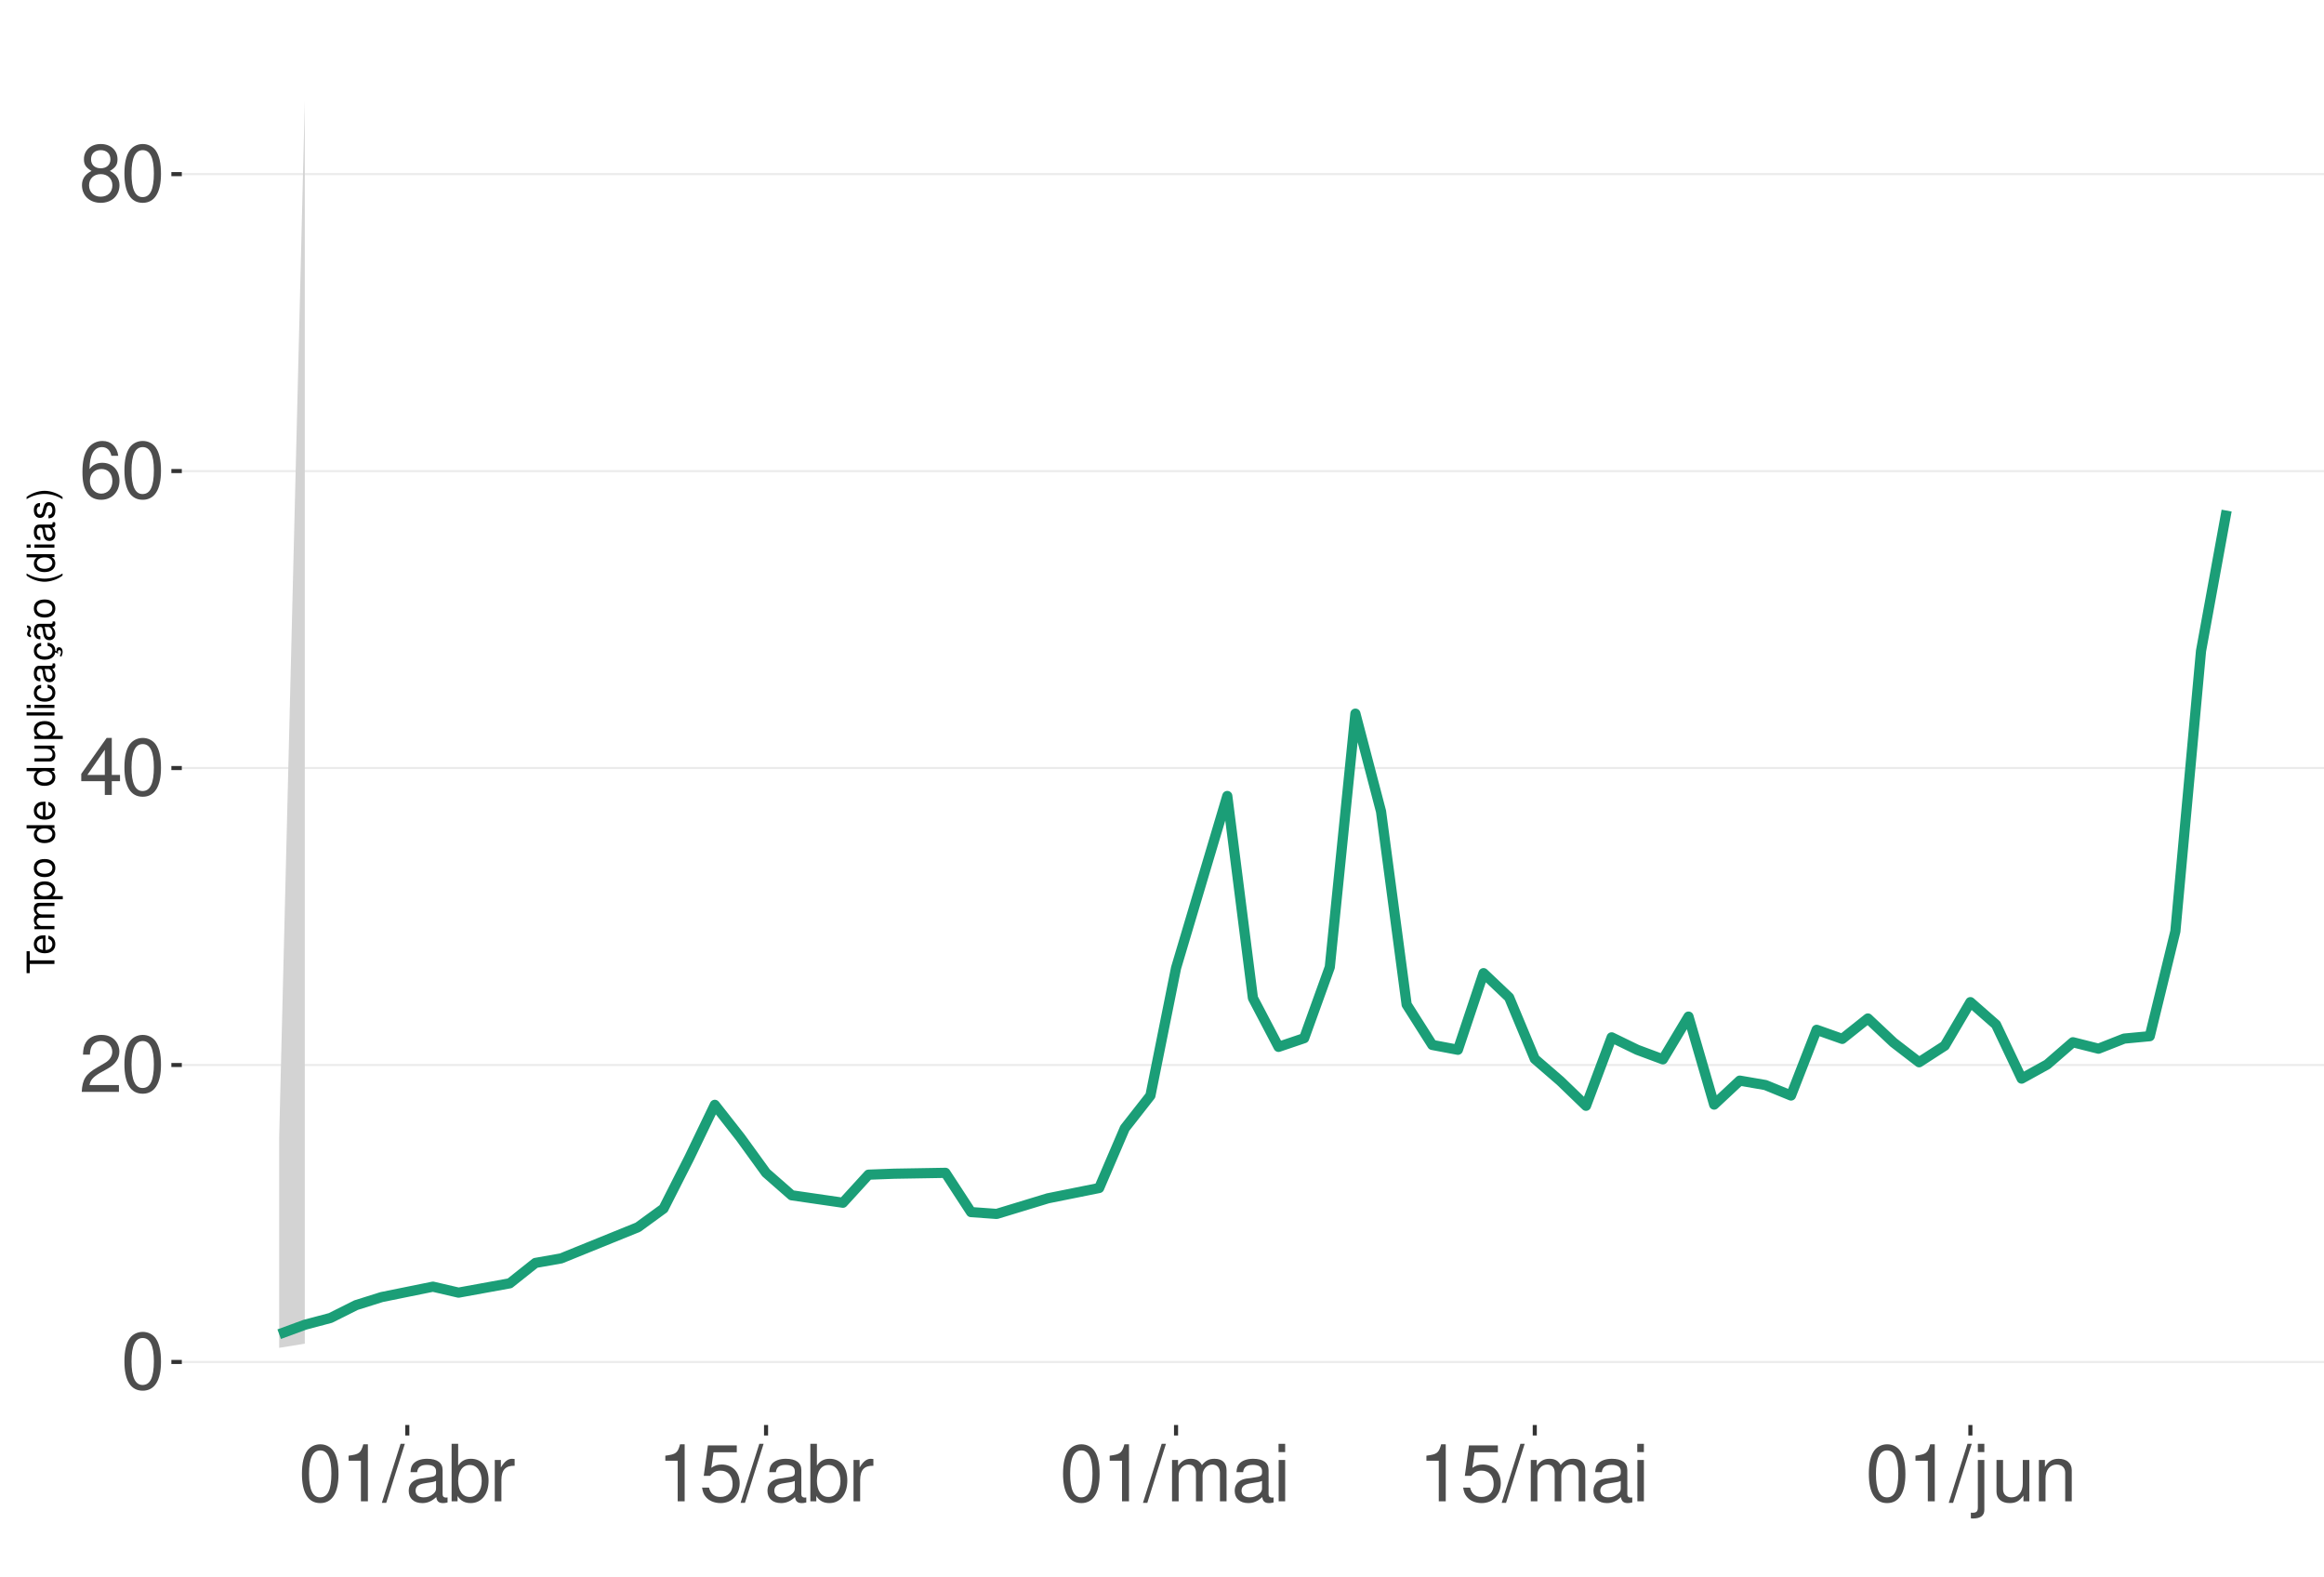
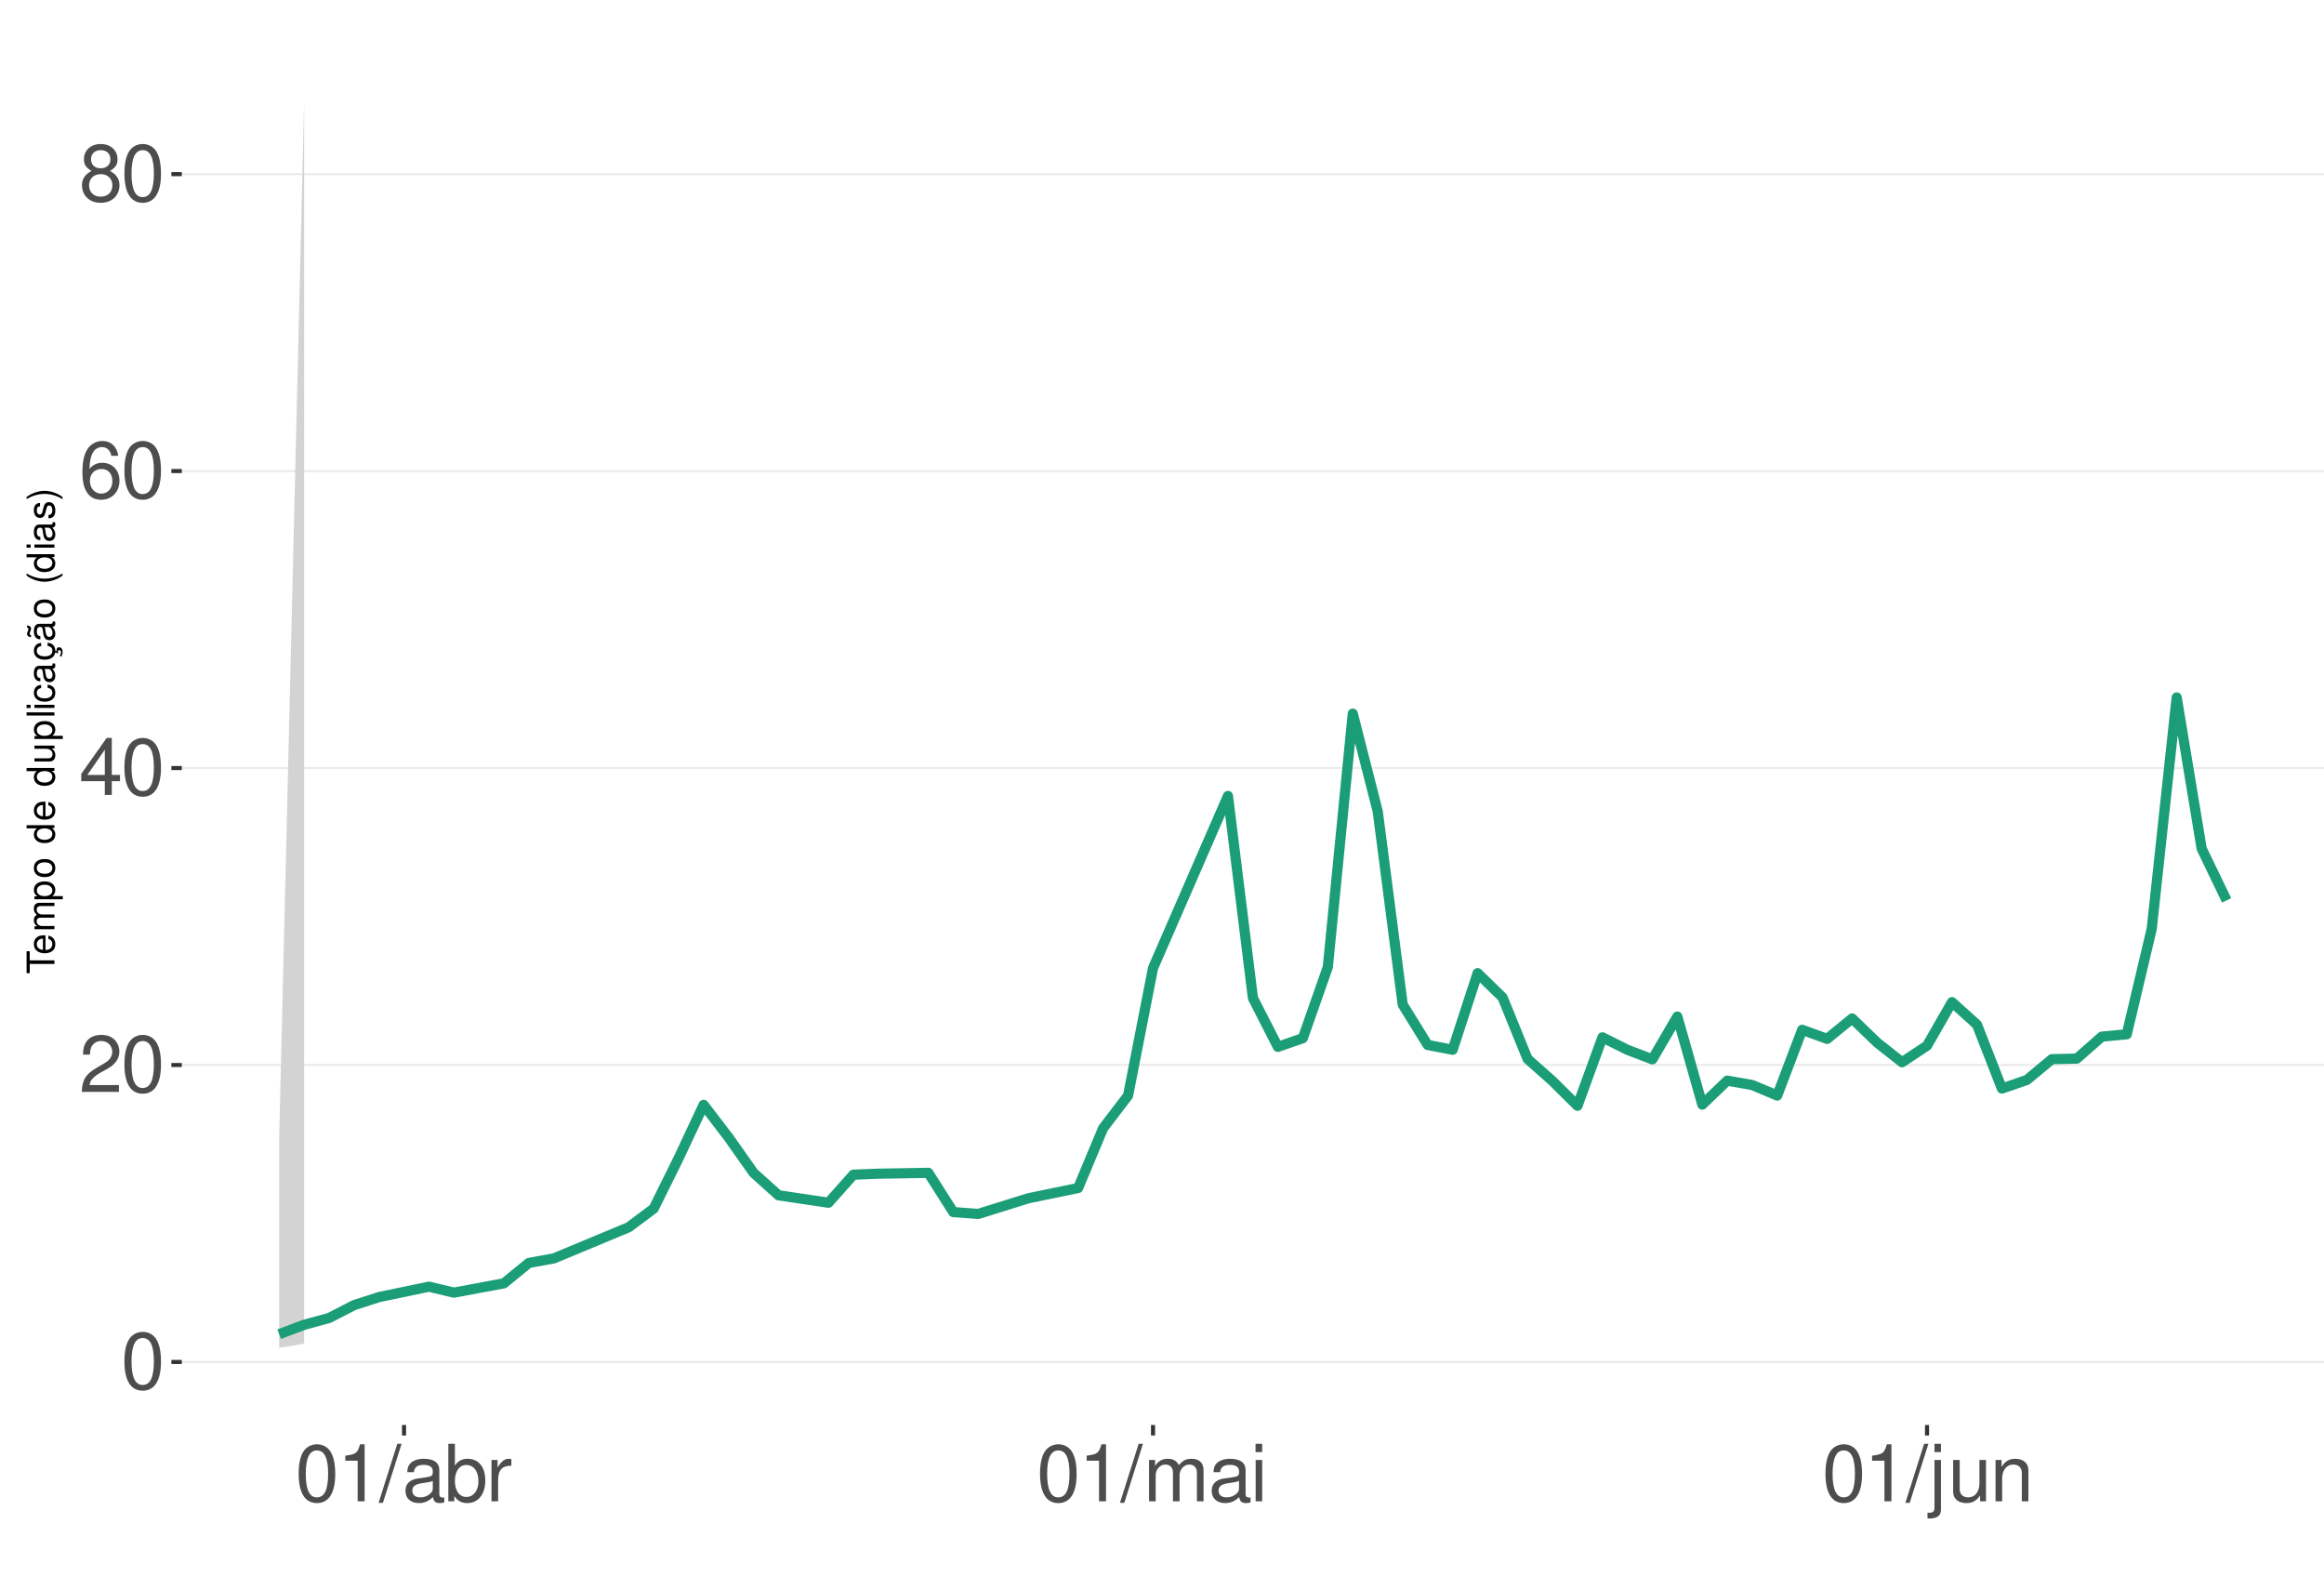
<svg xmlns="http://www.w3.org/2000/svg" xmlns:xlink="http://www.w3.org/1999/xlink" width="609pt" height="413pt" viewBox="0 0 609 413" version="1.1">
  <defs>
    <g>
      <symbol overflow="visible" id="glyph0-0">
        <path style="stroke:none;" d="" />
      </symbol>
      <symbol overflow="visible" id="glyph0-1">
        <path style="stroke:none;" d="M 5.688 -14.938 C 4.312 -14.938 3.078 -14.312 2.312 -13.297 C 1.359 -11.984 0.891 -10 0.891 -7.234 C 0.891 -2.188 2.547 0.469 5.688 0.469 C 8.781 0.469 10.469 -2.188 10.469 -7.109 C 10.469 -10 10.016 -11.938 9.047 -13.297 C 8.281 -14.328 7.062 -14.938 5.688 -14.938 Z M 5.688 -13.328 C 7.641 -13.328 8.609 -11.312 8.609 -7.266 C 8.609 -3.016 7.656 -1.031 5.641 -1.031 C 3.719 -1.031 2.75 -3.094 2.75 -7.203 C 2.75 -11.312 3.719 -13.328 5.688 -13.328 Z M 5.688 -13.328 " />
      </symbol>
      <symbol overflow="visible" id="glyph0-2">
        <path style="stroke:none;" d="M 10.453 -1.797 L 2.75 -1.797 C 2.938 -3.031 3.594 -3.828 5.391 -4.922 L 7.453 -6.078 C 9.5 -7.203 10.562 -8.734 10.562 -10.578 C 10.562 -11.812 10.062 -12.969 9.188 -13.781 C 8.328 -14.562 7.25 -14.938 5.859 -14.938 C 4 -14.938 2.625 -14.281 1.812 -13 C 1.297 -12.203 1.078 -11.281 1.031 -9.766 L 2.844 -9.766 C 2.906 -10.781 3.031 -11.375 3.281 -11.875 C 3.766 -12.781 4.703 -13.344 5.797 -13.344 C 7.453 -13.344 8.703 -12.141 8.703 -10.531 C 8.703 -9.344 8.016 -8.297 6.719 -7.562 L 4.812 -6.438 C 1.75 -4.688 0.875 -3.281 0.703 -0.016 L 10.453 -0.016 Z M 10.453 -1.797 " />
      </symbol>
      <symbol overflow="visible" id="glyph0-3">
        <path style="stroke:none;" d="M 6.75 -3.609 L 6.75 0 L 8.578 0 L 8.578 -3.609 L 10.734 -3.609 L 10.734 -5.25 L 8.578 -5.25 L 8.578 -14.938 L 7.234 -14.938 L 0.578 -5.531 L 0.578 -3.609 Z M 6.75 -5.25 L 2.172 -5.25 L 6.75 -11.844 Z M 6.75 -5.25 " />
      </symbol>
      <symbol overflow="visible" id="glyph0-4">
        <path style="stroke:none;" d="M 10.281 -11.047 C 9.938 -13.484 8.359 -14.938 6.141 -14.938 C 4.531 -14.938 3.078 -14.156 2.203 -12.812 C 1.281 -11.344 0.891 -9.516 0.891 -6.812 C 0.891 -4.297 1.234 -2.703 2.125 -1.391 C 2.906 -0.172 4.188 0.469 5.797 0.469 C 8.594 0.469 10.594 -1.609 10.594 -4.531 C 10.594 -7.266 8.734 -9.219 6.109 -9.219 C 4.672 -9.219 3.531 -8.672 2.75 -7.578 C 2.766 -11.281 3.922 -13.328 6.016 -13.328 C 7.297 -13.328 8.188 -12.5 8.469 -11.047 Z M 5.891 -7.594 C 7.641 -7.594 8.734 -6.359 8.734 -4.375 C 8.734 -2.5 7.5 -1.141 5.828 -1.141 C 4.125 -1.141 2.844 -2.562 2.844 -4.469 C 2.844 -6.328 4.094 -7.594 5.891 -7.594 Z M 5.891 -7.594 " />
      </symbol>
      <symbol overflow="visible" id="glyph0-5">
        <path style="stroke:none;" d="M 8.078 -7.875 C 9.609 -8.797 10.078 -9.547 10.078 -10.953 C 10.078 -13.297 8.281 -14.938 5.688 -14.938 C 3.094 -14.938 1.281 -13.297 1.281 -10.969 C 1.281 -9.547 1.75 -8.812 3.266 -7.875 C 1.594 -7.016 0.766 -5.797 0.766 -4.156 C 0.766 -1.422 2.766 0.469 5.688 0.469 C 8.578 0.469 10.594 -1.422 10.594 -4.156 C 10.594 -5.797 9.766 -7.016 8.078 -7.875 Z M 5.688 -13.328 C 7.234 -13.328 8.219 -12.391 8.219 -10.906 C 8.219 -9.5 7.203 -8.578 5.688 -8.578 C 4.125 -8.578 3.141 -9.5 3.141 -10.953 C 3.141 -12.391 4.125 -13.328 5.688 -13.328 Z M 5.688 -7.047 C 7.5 -7.047 8.734 -5.844 8.734 -4.109 C 8.734 -2.312 7.516 -1.141 5.641 -1.141 C 3.859 -1.141 2.625 -2.359 2.625 -4.094 C 2.625 -5.859 3.844 -7.047 5.688 -7.047 Z M 5.688 -7.047 " />
      </symbol>
      <symbol overflow="visible" id="glyph0-6">
        <path style="stroke:none;" d="M 5.344 -10.641 L 5.344 0 L 7.172 0 L 7.172 -14.938 L 5.969 -14.938 C 5.328 -12.641 4.922 -12.328 2.109 -11.953 L 2.109 -10.641 Z M 5.344 -10.641 " />
      </symbol>
      <symbol overflow="visible" id="glyph0-7">
        <path style="stroke:none;" d="M 4.734 -15.062 L -0.172 0.406 L 0.969 0.406 L 5.859 -15.062 Z M 4.734 -15.062 " />
      </symbol>
      <symbol overflow="visible" id="glyph0-8">
        <path style="stroke:none;" d="M 11.047 -1.016 C 10.859 -0.969 10.781 -0.969 10.672 -0.969 C 10.078 -0.969 9.75 -1.281 9.75 -1.812 L 9.75 -8.188 C 9.75 -10.094 8.344 -11.141 5.688 -11.141 C 4.094 -11.141 2.828 -10.672 2.094 -9.875 C 1.594 -9.312 1.391 -8.703 1.344 -7.625 L 3.078 -7.625 C 3.219 -8.938 4 -9.547 5.625 -9.547 C 7.188 -9.547 8.031 -8.969 8.031 -7.938 L 8.031 -7.484 C 8.016 -6.734 7.641 -6.469 6.234 -6.281 C 3.797 -5.969 3.422 -5.891 2.766 -5.625 C 1.516 -5.078 0.875 -4.125 0.875 -2.734 C 0.875 -0.766 2.234 0.469 4.422 0.469 C 5.781 0.469 6.875 0 8.094 -1.109 C 8.219 0 8.766 0.469 9.875 0.469 C 10.25 0.469 10.469 0.438 11.047 0.297 Z M 8.031 -3.406 C 8.031 -2.828 7.875 -2.484 7.359 -2 C 6.656 -1.359 5.797 -1.031 4.797 -1.031 C 3.453 -1.031 2.672 -1.672 2.672 -2.766 C 2.672 -3.906 3.406 -4.484 5.266 -4.75 C 7.109 -5 7.453 -5.078 8.031 -5.344 Z M 8.031 -3.406 " />
      </symbol>
      <symbol overflow="visible" id="glyph0-9">
        <path style="stroke:none;" d="M 1.109 -15.062 L 1.109 0 L 2.672 0 L 2.672 -1.391 C 3.484 -0.125 4.578 0.469 6.094 0.469 C 8.938 0.469 10.797 -1.859 10.797 -5.453 C 10.797 -8.969 9.047 -11.141 6.172 -11.141 C 4.688 -11.141 3.641 -10.578 2.828 -9.359 L 2.828 -15.062 Z M 5.844 -9.516 C 7.766 -9.516 9 -7.844 9 -5.266 C 9 -2.812 7.719 -1.141 5.844 -1.141 C 4 -1.141 2.828 -2.781 2.828 -5.328 C 2.828 -7.875 4 -9.516 5.844 -9.516 Z M 5.844 -9.516 " />
      </symbol>
      <symbol overflow="visible" id="glyph0-10">
        <path style="stroke:none;" d="M 1.422 -10.828 L 1.422 0 L 3.156 0 L 3.156 -5.625 C 3.188 -8.219 4.25 -9.375 6.625 -9.312 L 6.625 -11.078 C 6.344 -11.109 6.172 -11.141 5.969 -11.141 C 4.859 -11.141 4 -10.469 3.016 -8.859 L 3.016 -10.828 Z M 1.422 -10.828 " />
      </symbol>
      <symbol overflow="visible" id="glyph0-11">
-         <path style="stroke:none;" d="M 9.828 -14.641 L 2.266 -14.641 L 1.172 -6.672 L 2.844 -6.672 C 3.703 -7.688 4.406 -8.031 5.562 -8.031 C 7.516 -8.031 8.734 -6.688 8.734 -4.531 C 8.734 -2.422 7.516 -1.141 5.531 -1.141 C 3.953 -1.141 2.969 -1.938 2.547 -3.594 L 0.719 -3.594 C 0.969 -2.391 1.172 -1.812 1.609 -1.281 C 2.438 -0.172 3.922 0.469 5.578 0.469 C 8.531 0.469 10.594 -1.672 10.594 -4.766 C 10.594 -7.656 8.672 -9.641 5.859 -9.641 C 4.828 -9.641 4 -9.375 3.156 -8.766 L 3.734 -12.844 L 9.828 -12.844 Z M 9.828 -14.641 " />
+         <path style="stroke:none;" d="M 1.453 -10.828 L 1.453 0 L 3.188 0 L 3.188 -6.797 C 3.188 -8.359 4.312 -9.625 5.719 -9.625 C 7 -9.625 7.719 -8.844 7.719 -7.453 L 7.719 0 L 9.453 0 L 9.453 -6.797 C 9.453 -8.359 10.594 -9.625 12 -9.625 C 13.266 -9.625 14 -8.812 14 -7.453 L 14 0 L 15.734 0 L 15.734 -8.125 C 15.734 -10.062 14.625 -11.141 12.594 -11.141 C 11.156 -11.141 10.281 -10.703 9.281 -9.484 C 8.641 -10.641 7.766 -11.141 6.359 -11.141 C 4.922 -11.141 3.953 -10.594 3.031 -9.297 L 3.031 -10.828 Z M 1.453 -10.828 " />
      </symbol>
      <symbol overflow="visible" id="glyph0-12">
-         <path style="stroke:none;" d="M 1.453 -10.828 L 1.453 0 L 3.188 0 L 3.188 -6.797 C 3.188 -8.359 4.312 -9.625 5.719 -9.625 C 7 -9.625 7.719 -8.844 7.719 -7.453 L 7.719 0 L 9.453 0 L 9.453 -6.797 C 9.453 -8.359 10.594 -9.625 12 -9.625 C 13.266 -9.625 14 -8.812 14 -7.453 L 14 0 L 15.734 0 L 15.734 -8.125 C 15.734 -10.062 14.625 -11.141 12.594 -11.141 C 11.156 -11.141 10.281 -10.703 9.281 -9.484 C 8.641 -10.641 7.766 -11.141 6.359 -11.141 C 4.922 -11.141 3.953 -10.594 3.031 -9.297 L 3.031 -10.828 Z M 1.453 -10.828 " />
+         <path style="stroke:none;" d="M 3.094 -10.828 L 1.391 -10.828 L 1.391 0 L 3.094 0 Z M 3.094 -15.062 L 1.359 -15.062 L 1.359 -12.891 L 3.094 -12.891 Z M 3.094 -15.062 " />
      </symbol>
      <symbol overflow="visible" id="glyph0-13">
-         <path style="stroke:none;" d="M 3.094 -10.828 L 1.391 -10.828 L 1.391 0 L 3.094 0 Z M 3.094 -15.062 L 1.359 -15.062 L 1.359 -12.891 L 3.094 -12.891 Z M 3.094 -15.062 " />
+         <path style="stroke:none;" d="M 1.453 -10.828 L 1.453 1.562 C 1.453 2.641 1.109 3 0.047 3 C -0.078 3 -0.141 3 -0.375 2.969 L -0.375 4.438 C -0.172 4.484 -0.062 4.5 0.203 4.5 C 2.141 4.5 3.156 3.734 3.156 2.25 L 3.156 -10.828 Z M 3.156 -15.062 L 1.453 -15.062 L 1.453 -12.891 L 3.156 -12.891 Z M 3.156 -15.062 " />
      </symbol>
      <symbol overflow="visible" id="glyph0-14">
-         <path style="stroke:none;" d="M 1.453 -10.828 L 1.453 1.562 C 1.453 2.641 1.109 3 0.047 3 C -0.078 3 -0.141 3 -0.375 2.969 L -0.375 4.438 C -0.172 4.484 -0.062 4.5 0.203 4.5 C 2.141 4.5 3.156 3.734 3.156 2.25 L 3.156 -10.828 Z M 3.156 -15.062 L 1.453 -15.062 L 1.453 -12.891 L 3.156 -12.891 Z M 3.156 -15.062 " />
+         <path style="stroke:none;" d="M 9.953 0 L 9.953 -10.828 L 8.234 -10.828 L 8.234 -4.688 C 8.234 -2.484 7.078 -1.031 5.281 -1.031 C 3.922 -1.031 3.062 -1.859 3.062 -3.156 L 3.062 -10.828 L 1.344 -10.828 L 1.344 -2.484 C 1.344 -0.688 2.688 0.469 4.797 0.469 C 6.375 0.469 7.391 -0.078 8.406 -1.516 L 8.406 0 Z M 9.953 0 " />
      </symbol>
      <symbol overflow="visible" id="glyph0-15">
-         <path style="stroke:none;" d="M 9.953 0 L 9.953 -10.828 L 8.234 -10.828 L 8.234 -4.688 C 8.234 -2.484 7.078 -1.031 5.281 -1.031 C 3.922 -1.031 3.062 -1.859 3.062 -3.156 L 3.062 -10.828 L 1.344 -10.828 L 1.344 -2.484 C 1.344 -0.688 2.688 0.469 4.797 0.469 C 6.375 0.469 7.391 -0.078 8.406 -1.516 L 8.406 0 Z M 9.953 0 " />
-       </symbol>
-       <symbol overflow="visible" id="glyph0-16">
        <path style="stroke:none;" d="M 1.453 -10.828 L 1.453 0 L 3.188 0 L 3.188 -5.969 C 3.188 -8.188 4.344 -9.625 6.109 -9.625 C 7.484 -9.625 8.344 -8.797 8.344 -7.5 L 8.344 0 L 10.062 0 L 10.062 -8.188 C 10.062 -9.984 8.719 -11.141 6.625 -11.141 C 5.016 -11.141 3.984 -10.516 3.031 -9 L 3.031 -10.828 Z M 1.453 -10.828 " />
      </symbol>
      <symbol overflow="visible" id="glyph1-0">
        <path style="stroke:none;" d="" />
      </symbol>
      <symbol overflow="visible" id="glyph1-1">
        <path style="stroke:none;" d="M -6.469 -3.547 L -6.469 -5.938 L -7.297 -5.938 L -7.297 -0.203 L -6.469 -0.203 L -6.469 -2.609 L 0 -2.609 L 0 -3.547 Z M -6.469 -3.547 " />
      </symbol>
      <symbol overflow="visible" id="glyph1-2">
        <path style="stroke:none;" d="M -2.344 -5.125 C -3.141 -5.125 -3.625 -5.062 -4.016 -4.922 C -4.875 -4.578 -5.391 -3.781 -5.391 -2.797 C -5.391 -1.344 -4.281 -0.406 -2.547 -0.406 C -0.812 -0.406 0.234 -1.297 0.234 -2.781 C 0.234 -3.984 -0.453 -4.812 -1.594 -5.016 L -1.594 -4.188 C -0.906 -3.953 -0.547 -3.484 -0.547 -2.812 C -0.547 -2.281 -0.781 -1.828 -1.219 -1.547 C -1.516 -1.344 -1.812 -1.281 -2.344 -1.266 Z M -3.016 -1.297 C -3.984 -1.359 -4.625 -1.953 -4.625 -2.797 C -4.625 -3.641 -3.953 -4.234 -3.016 -4.234 Z M -3.016 -1.297 " />
      </symbol>
      <symbol overflow="visible" id="glyph1-3">
        <path style="stroke:none;" d="M -5.234 -0.703 L 0 -0.703 L 0 -1.547 L -3.297 -1.547 C -4.047 -1.547 -4.656 -2.094 -4.656 -2.766 C -4.656 -3.391 -4.281 -3.734 -3.609 -3.734 L 0 -3.734 L 0 -4.578 L -3.297 -4.578 C -4.047 -4.578 -4.656 -5.125 -4.656 -5.812 C -4.656 -6.422 -4.266 -6.781 -3.609 -6.781 L 0 -6.781 L 0 -7.625 L -3.938 -7.625 C -4.875 -7.625 -5.391 -7.078 -5.391 -6.094 C -5.391 -5.406 -5.188 -4.984 -4.594 -4.484 C -5.156 -4.188 -5.391 -3.766 -5.391 -3.078 C -5.391 -2.375 -5.125 -1.906 -4.5 -1.469 L -5.234 -1.469 Z M -5.234 -0.703 " />
      </symbol>
      <symbol overflow="visible" id="glyph1-4">
        <path style="stroke:none;" d="M 2.188 -0.547 L 2.188 -1.375 L -0.547 -1.375 C -0.016 -1.812 0.234 -2.312 0.234 -2.984 C 0.234 -4.344 -0.859 -5.234 -2.531 -5.234 C -4.297 -5.234 -5.391 -4.375 -5.391 -2.984 C -5.391 -2.266 -5.062 -1.703 -4.453 -1.312 L -5.234 -1.312 L -5.234 -0.547 Z M -4.609 -2.844 C -4.609 -3.766 -3.797 -4.359 -2.547 -4.359 C -1.359 -4.359 -0.547 -3.75 -0.547 -2.844 C -0.547 -1.953 -1.344 -1.375 -2.578 -1.375 C -3.812 -1.375 -4.609 -1.953 -4.609 -2.844 Z M -4.609 -2.844 " />
      </symbol>
      <symbol overflow="visible" id="glyph1-5">
        <path style="stroke:none;" d="M -5.391 -2.719 C -5.391 -1.234 -4.344 -0.359 -2.578 -0.359 C -0.812 -0.359 0.234 -1.234 0.234 -2.734 C 0.234 -4.203 -0.812 -5.094 -2.547 -5.094 C -4.359 -5.094 -5.391 -4.234 -5.391 -2.719 Z M -4.625 -2.734 C -4.625 -3.672 -3.844 -4.234 -2.547 -4.234 C -1.312 -4.234 -0.547 -3.656 -0.547 -2.734 C -0.547 -1.797 -1.312 -1.234 -2.578 -1.234 C -3.844 -1.234 -4.625 -1.797 -4.625 -2.734 Z M -4.625 -2.734 " />
      </symbol>
      <symbol overflow="visible" id="glyph1-6">
        <path style="stroke:none;" d="" />
      </symbol>
      <symbol overflow="visible" id="glyph1-7">
        <path style="stroke:none;" d="M -7.297 -4.953 L -7.297 -4.125 L -4.578 -4.125 C -5.109 -3.766 -5.391 -3.203 -5.391 -2.516 C -5.391 -1.156 -4.297 -0.266 -2.625 -0.266 C -0.859 -0.266 0.234 -1.125 0.234 -2.547 C 0.234 -3.266 -0.047 -3.766 -0.688 -4.203 L 0 -4.203 L 0 -4.953 Z M -4.609 -2.656 C -4.609 -3.547 -3.812 -4.125 -2.562 -4.125 C -1.344 -4.125 -0.547 -3.547 -0.547 -2.656 C -0.547 -1.734 -1.359 -1.125 -2.578 -1.125 C -3.797 -1.125 -4.609 -1.734 -4.609 -2.656 Z M -4.609 -2.656 " />
      </symbol>
      <symbol overflow="visible" id="glyph1-8">
        <path style="stroke:none;" d="M 0 -4.812 L -5.234 -4.812 L -5.234 -3.984 L -2.266 -3.984 C -1.203 -3.984 -0.5 -3.438 -0.5 -2.562 C -0.5 -1.906 -0.906 -1.484 -1.531 -1.484 L -5.234 -1.484 L -5.234 -0.656 L -1.203 -0.656 C -0.328 -0.656 0.234 -1.297 0.234 -2.312 C 0.234 -3.094 -0.047 -3.578 -0.734 -4.062 L 0 -4.062 Z M 0 -4.812 " />
      </symbol>
      <symbol overflow="visible" id="glyph1-9">
        <path style="stroke:none;" d="M -7.297 -1.516 L -7.297 -0.688 L 0 -0.688 L 0 -1.516 Z M -7.297 -1.516 " />
      </symbol>
      <symbol overflow="visible" id="glyph1-10">
        <path style="stroke:none;" d="M -5.234 -1.5 L -5.234 -0.672 L 0 -0.672 L 0 -1.5 Z M -7.297 -1.5 L -7.297 -0.656 L -6.234 -0.656 L -6.234 -1.5 Z M -7.297 -1.5 " />
      </symbol>
      <symbol overflow="visible" id="glyph1-11">
        <path style="stroke:none;" d="M -3.484 -4.703 C -3.984 -4.672 -4.312 -4.562 -4.609 -4.359 C -5.094 -4 -5.391 -3.375 -5.391 -2.641 C -5.391 -1.219 -4.266 -0.312 -2.531 -0.312 C -0.844 -0.312 0.234 -1.203 0.234 -2.625 C 0.234 -3.875 -0.516 -4.672 -1.797 -4.766 L -1.797 -3.938 C -0.953 -3.797 -0.547 -3.359 -0.547 -2.656 C -0.547 -1.734 -1.297 -1.188 -2.531 -1.188 C -3.844 -1.188 -4.625 -1.719 -4.625 -2.625 C -4.625 -3.328 -4.203 -3.766 -3.484 -3.875 Z M -3.484 -4.703 " />
      </symbol>
      <symbol overflow="visible" id="glyph1-12">
        <path style="stroke:none;" d="M -0.484 -5.344 C -0.469 -5.266 -0.469 -5.219 -0.469 -5.172 C -0.469 -4.875 -0.625 -4.719 -0.875 -4.719 L -3.953 -4.719 C -4.891 -4.719 -5.391 -4.047 -5.391 -2.75 C -5.391 -1.984 -5.172 -1.375 -4.781 -1.016 C -4.516 -0.766 -4.203 -0.672 -3.688 -0.656 L -3.688 -1.484 C -4.328 -1.562 -4.625 -1.938 -4.625 -2.719 C -4.625 -3.484 -4.344 -3.891 -3.844 -3.891 L -3.625 -3.891 C -3.266 -3.875 -3.125 -3.703 -3.047 -3.016 C -2.891 -1.844 -2.844 -1.656 -2.719 -1.344 C -2.453 -0.734 -2 -0.422 -1.312 -0.422 C -0.375 -0.422 0.234 -1.078 0.234 -2.141 C 0.234 -2.797 0 -3.328 -0.547 -3.922 C 0 -3.984 0.234 -4.234 0.234 -4.781 C 0.234 -4.953 0.203 -5.062 0.141 -5.344 Z M -1.656 -3.891 C -1.375 -3.891 -1.203 -3.812 -0.969 -3.562 C -0.656 -3.219 -0.5 -2.812 -0.5 -2.312 C -0.5 -1.672 -0.812 -1.297 -1.344 -1.297 C -1.891 -1.297 -2.172 -1.656 -2.297 -2.547 C -2.422 -3.438 -2.453 -3.609 -2.594 -3.891 Z M -1.656 -3.891 " />
      </symbol>
      <symbol overflow="visible" id="glyph1-13">
        <path style="stroke:none;" d="M 0.234 -2.641 C 0.234 -3.875 -0.547 -4.703 -1.797 -4.766 L -1.797 -3.938 C -0.953 -3.797 -0.531 -3.359 -0.531 -2.656 C -0.531 -1.734 -1.281 -1.188 -2.516 -1.188 C -3.844 -1.188 -4.625 -1.719 -4.625 -2.625 C -4.625 -3.328 -4.203 -3.766 -3.484 -3.875 L -3.484 -4.703 C -3.984 -4.672 -4.312 -4.562 -4.609 -4.359 C -5.094 -4 -5.391 -3.375 -5.391 -2.641 C -5.391 -1.219 -4.266 -0.312 -2.531 -0.312 C -1.469 -0.312 -0.625 -0.672 -0.156 -1.312 C 0.047 -1.594 0.125 -1.812 0.203 -2.25 L 0.922 -1.938 L 0.984 -2.062 C 0.938 -2.188 0.906 -2.25 0.906 -2.375 C 0.906 -2.656 1.047 -2.828 1.281 -2.828 C 1.547 -2.828 1.734 -2.594 1.734 -2.297 C 1.734 -2.031 1.672 -1.844 1.438 -1.406 L 1.406 -1.312 L 1.812 -1.094 C 2.078 -1.75 2.141 -1.953 2.141 -2.344 C 2.141 -3.109 1.781 -3.578 1.203 -3.578 C 0.781 -3.578 0.547 -3.297 0.547 -2.797 C 0.547 -2.703 0.547 -2.641 0.562 -2.516 Z M 0.234 -2.641 " />
      </symbol>
      <symbol overflow="visible" id="glyph1-14">
        <path style="stroke:none;" d="M -0.484 -5.344 C -0.469 -5.266 -0.469 -5.219 -0.469 -5.172 C -0.469 -4.875 -0.625 -4.719 -0.875 -4.719 L -3.953 -4.719 C -4.891 -4.719 -5.391 -4.047 -5.391 -2.75 C -5.391 -1.984 -5.172 -1.375 -4.781 -1.016 C -4.516 -0.766 -4.203 -0.672 -3.688 -0.656 L -3.688 -1.484 C -4.328 -1.562 -4.625 -1.938 -4.625 -2.719 C -4.625 -3.484 -4.344 -3.891 -3.844 -3.891 L -3.625 -3.891 C -3.266 -3.875 -3.125 -3.703 -3.047 -3.016 C -2.891 -1.844 -2.844 -1.656 -2.719 -1.344 C -2.453 -0.734 -2 -0.422 -1.312 -0.422 C -0.375 -0.422 0.234 -1.078 0.234 -2.141 C 0.234 -2.797 0 -3.328 -0.547 -3.922 C 0 -3.984 0.234 -4.234 0.234 -4.781 C 0.234 -4.953 0.203 -5.062 0.141 -5.344 Z M -1.656 -3.891 C -1.375 -3.891 -1.203 -3.812 -0.969 -3.562 C -0.656 -3.219 -0.5 -2.812 -0.5 -2.312 C -0.5 -1.672 -0.812 -1.297 -1.344 -1.297 C -1.891 -1.297 -2.172 -1.656 -2.297 -2.547 C -2.422 -3.438 -2.453 -3.609 -2.594 -3.891 Z M -7.172 -3.75 C -6.922 -3.672 -6.812 -3.547 -6.812 -3.375 C -6.812 -3.25 -6.875 -2.984 -6.984 -2.734 C -7.156 -2.312 -7.172 -2.25 -7.172 -2.047 C -7.172 -1.594 -6.797 -1.297 -6.141 -1.188 L -6.141 -1.766 C -6.375 -1.812 -6.5 -1.938 -6.5 -2.094 C -6.5 -2.203 -6.469 -2.344 -6.375 -2.578 C -6.156 -3.156 -6.125 -3.234 -6.125 -3.438 C -6.125 -3.922 -6.484 -4.219 -7.172 -4.312 Z M -7.172 -3.75 " />
      </symbol>
      <symbol overflow="visible" id="glyph1-15">
        <path style="stroke:none;" d="M -7.297 -2.359 C -5.984 -1.359 -4.156 -0.734 -2.594 -0.734 C -1.016 -0.734 0.812 -1.359 2.125 -2.359 L 2.125 -2.906 C 0.688 -2.031 -0.984 -1.547 -2.594 -1.547 C -4.188 -1.547 -5.875 -2.031 -7.297 -2.906 Z M -7.297 -2.359 " />
      </symbol>
      <symbol overflow="visible" id="glyph1-16">
        <path style="stroke:none;" d="M -3.781 -4.375 C -4.812 -4.375 -5.391 -3.688 -5.391 -2.484 C -5.391 -1.266 -4.766 -0.469 -3.797 -0.469 C -2.969 -0.469 -2.578 -0.891 -2.281 -2.125 L -2.094 -2.906 C -1.953 -3.484 -1.734 -3.719 -1.375 -3.719 C -0.875 -3.719 -0.547 -3.234 -0.547 -2.5 C -0.547 -2.047 -0.672 -1.672 -0.891 -1.453 C -1.047 -1.328 -1.188 -1.266 -1.562 -1.219 L -1.562 -0.344 C -0.344 -0.375 0.234 -1.062 0.234 -2.438 C 0.234 -3.75 -0.422 -4.594 -1.438 -4.594 C -2.203 -4.594 -2.641 -4.156 -2.891 -3.109 L -3.078 -2.312 C -3.234 -1.625 -3.453 -1.344 -3.828 -1.344 C -4.312 -1.344 -4.625 -1.766 -4.625 -2.453 C -4.625 -3.125 -4.328 -3.484 -3.781 -3.5 Z M -3.781 -4.375 " />
      </symbol>
      <symbol overflow="visible" id="glyph1-17">
        <path style="stroke:none;" d="M 2.125 -0.938 C 0.812 -1.938 -1.016 -2.562 -2.578 -2.562 C -4.156 -2.562 -5.984 -1.938 -7.297 -0.938 L -7.297 -0.375 C -5.859 -1.266 -4.188 -1.75 -2.578 -1.75 C -0.984 -1.75 0.703 -1.266 2.125 -0.375 Z M 2.125 -0.938 " />
      </symbol>
    </g>
    <clipPath id="clip1">
      <path d="M 47.645 9.961 L 609 9.961 L 609 373.328 L 47.645 373.328 Z M 47.645 9.961 " />
    </clipPath>
    <clipPath id="clip2">
      <path d="M 47.645 356 L 609 356 L 609 358 L 47.645 358 Z M 47.645 356 " />
    </clipPath>
    <clipPath id="clip3">
      <path d="M 47.645 278 L 609 278 L 609 280 L 47.645 280 Z M 47.645 278 " />
    </clipPath>
    <clipPath id="clip4">
      <path d="M 47.645 200 L 609 200 L 609 202 L 47.645 202 Z M 47.645 200 " />
    </clipPath>
    <clipPath id="clip5">
      <path d="M 47.645 123 L 609 123 L 609 124 L 47.645 124 Z M 47.645 123 " />
    </clipPath>
    <clipPath id="clip6">
      <path d="M 47.645 45 L 609 45 L 609 46 L 47.645 46 Z M 47.645 45 " />
    </clipPath>
  </defs>
  <g id="surface359">
    <rect x="0" y="0" width="609" height="413" style="fill:rgb(100%,100%,100%);fill-opacity:1;stroke:none;" />
    <rect x="0" y="0" width="609" height="413" style="fill:rgb(100%,100%,100%);fill-opacity:1;stroke:none;" />
    <path style="fill:none;stroke-width:1.067;stroke-linecap:round;stroke-linejoin:round;stroke:rgb(100%,100%,100%);stroke-opacity:1;stroke-miterlimit:10;" d="M 0 413 L 609 413 L 609 0 L 0 0 Z M 0 413 " />
    <g clip-path="url(#clip1)" clip-rule="nonzero">
      <path style=" stroke:none;fill-rule:nonzero;fill:rgb(100%,100%,100%);fill-opacity:1;" d="M 47.645 373.328 L 609 373.328 L 609 9.961 L 47.645 9.961 Z M 47.645 373.328 " />
    </g>
    <g clip-path="url(#clip2)" clip-rule="nonzero">
      <path style="fill:none;stroke-width:0.533;stroke-linecap:butt;stroke-linejoin:round;stroke:rgb(92.157%,92.157%,92.157%);stroke-opacity:1;stroke-miterlimit:10;" d="M 47.645 356.812 L 609 356.812 " />
    </g>
    <g clip-path="url(#clip3)" clip-rule="nonzero">
      <path style="fill:none;stroke-width:0.533;stroke-linecap:butt;stroke-linejoin:round;stroke:rgb(92.157%,92.157%,92.157%);stroke-opacity:1;stroke-miterlimit:10;" d="M 47.645 279.012 L 609 279.012 " />
    </g>
    <g clip-path="url(#clip4)" clip-rule="nonzero">
      <path style="fill:none;stroke-width:0.533;stroke-linecap:butt;stroke-linejoin:round;stroke:rgb(92.157%,92.157%,92.157%);stroke-opacity:1;stroke-miterlimit:10;" d="M 47.645 201.211 L 609 201.211 " />
    </g>
    <g clip-path="url(#clip5)" clip-rule="nonzero">
      <path style="fill:none;stroke-width:0.533;stroke-linecap:butt;stroke-linejoin:round;stroke:rgb(92.157%,92.157%,92.157%);stroke-opacity:1;stroke-miterlimit:10;" d="M 47.645 123.41 L 609 123.41 " />
    </g>
    <g clip-path="url(#clip6)" clip-rule="nonzero">
      <path style="fill:none;stroke-width:0.533;stroke-linecap:butt;stroke-linejoin:round;stroke:rgb(92.157%,92.157%,92.157%);stroke-opacity:1;stroke-miterlimit:10;" d="M 47.645 45.613 L 609 45.613 " />
    </g>
-     <path style=" stroke:none;fill-rule:nonzero;fill:rgb(82.745%,82.745%,82.745%);fill-opacity:1;" d="M 73.16 297.848 L 79.875 26.48 L 79.875 352.02 L 73.16 353.109 Z M 73.16 297.848 " />
-     <path style="fill:none;stroke-width:2.667;stroke-linecap:butt;stroke-linejoin:round;stroke:rgb(10.588%,61.961%,46.667%);stroke-opacity:1;stroke-miterlimit:10;" d="M 73.16 349.531 L 79.875 347.066 L 86.59 345.285 L 93.305 341.922 L 100.02 339.809 L 113.449 337.086 L 120.164 338.648 L 133.594 336.203 L 140.309 330.867 L 147.023 329.68 L 167.168 321.512 L 173.883 316.625 L 180.598 303.395 L 187.312 289.449 L 194.027 297.996 L 200.742 307.262 L 207.457 313.145 L 220.887 315.094 L 227.602 307.742 L 234.316 307.492 L 247.746 307.262 L 254.461 317.547 L 261.176 318.027 L 274.605 313.938 L 288.035 311.234 L 294.75 295.582 L 301.465 287.023 L 308.18 253.609 L 321.609 208.535 L 328.324 261.461 L 335.039 274.258 L 341.754 271.984 L 348.469 253.371 L 355.18 186.961 L 361.895 212.578 L 368.609 263.184 L 375.324 273.754 L 382.039 275.023 L 388.754 254.949 L 395.469 261.316 L 402.184 277.414 L 408.898 283.215 L 415.613 289.695 L 422.328 271.766 L 429.043 275.031 L 435.758 277.527 L 442.473 266.328 L 449.188 289.383 L 455.902 283.105 L 462.617 284.262 L 469.332 287.008 L 476.047 269.793 L 482.762 272.168 L 489.477 266.82 L 496.191 273.129 L 502.906 278.289 L 509.621 273.953 L 516.336 262.543 L 523.051 268.434 L 529.766 282.578 L 536.48 278.867 L 543.195 273.047 L 549.91 274.738 L 556.625 272.094 L 563.34 271.465 L 570.055 243.98 L 576.77 170.574 L 583.484 133.766 " />
+     <path style=" stroke:none;fill-rule:nonzero;fill:rgb(82.745%,82.745%,82.745%);fill-opacity:1;" d="M 73.16 297.848 L 79.703 26.48 L 79.703 352.02 L 73.16 353.109 Z M 73.16 297.848 " />
+     <path style="fill:none;stroke-width:2.667;stroke-linecap:butt;stroke-linejoin:round;stroke:rgb(10.588%,61.961%,46.667%);stroke-opacity:1;stroke-miterlimit:10;" d="M 73.16 349.531 L 79.703 347.066 L 86.246 345.285 L 92.789 341.922 L 99.332 339.809 L 112.418 337.086 L 118.961 338.648 L 132.043 336.203 L 138.586 330.867 L 145.129 329.68 L 164.758 321.512 L 171.301 316.625 L 177.844 303.395 L 184.387 289.449 L 190.93 297.996 L 197.469 307.262 L 204.012 313.145 L 217.098 315.094 L 223.641 307.742 L 230.184 307.492 L 243.27 307.262 L 249.812 317.547 L 256.355 318.027 L 269.438 313.938 L 282.523 311.234 L 289.066 295.582 L 295.609 287.023 L 302.152 253.609 L 321.781 208.535 L 328.324 261.461 L 334.863 274.258 L 341.406 271.984 L 347.949 253.371 L 354.492 186.961 L 361.035 212.578 L 367.578 263.184 L 374.121 273.754 L 380.664 275.023 L 387.207 254.949 L 393.75 261.316 L 400.293 277.414 L 406.832 283.215 L 413.375 289.695 L 419.918 271.766 L 426.461 275.031 L 433.004 277.527 L 439.547 266.328 L 446.09 289.383 L 452.633 283.105 L 459.176 284.262 L 465.719 287.008 L 472.258 269.793 L 478.801 272.168 L 485.344 266.82 L 491.887 273.129 L 498.43 278.289 L 504.973 273.953 L 511.516 262.543 L 518.059 268.434 L 524.602 285.184 L 531.145 282.926 L 537.688 277.488 L 544.227 277.336 L 550.77 271.582 L 557.312 270.965 L 563.855 243.336 L 570.398 182.723 L 576.941 222.309 L 583.484 235.887 " />
    <g style="fill:rgb(30.196%,30.196%,30.196%);fill-opacity:1;">
      <use xlink:href="#glyph0-1" x="31.715" y="363.866" />
    </g>
    <g style="fill:rgb(30.196%,30.196%,30.196%);fill-opacity:1;">
      <use xlink:href="#glyph0-2" x="20.715" y="286.065" />
      <use xlink:href="#glyph0-1" x="31.715" y="286.065" />
    </g>
    <g style="fill:rgb(30.196%,30.196%,30.196%);fill-opacity:1;">
      <use xlink:href="#glyph0-3" x="20.715" y="208.265" />
      <use xlink:href="#glyph0-1" x="31.715" y="208.265" />
    </g>
    <g style="fill:rgb(30.196%,30.196%,30.196%);fill-opacity:1;">
      <use xlink:href="#glyph0-4" x="20.715" y="130.464" />
      <use xlink:href="#glyph0-1" x="31.715" y="130.464" />
    </g>
    <g style="fill:rgb(30.196%,30.196%,30.196%);fill-opacity:1;">
      <use xlink:href="#glyph0-5" x="20.715" y="52.667" />
      <use xlink:href="#glyph0-1" x="31.715" y="52.667" />
    </g>
    <path style="fill:none;stroke-width:1.067;stroke-linecap:butt;stroke-linejoin:round;stroke:rgb(20%,20%,20%);stroke-opacity:1;stroke-miterlimit:10;" d="M 44.906 356.812 L 47.645 356.812 " />
    <path style="fill:none;stroke-width:1.067;stroke-linecap:butt;stroke-linejoin:round;stroke:rgb(20%,20%,20%);stroke-opacity:1;stroke-miterlimit:10;" d="M 44.906 279.012 L 47.645 279.012 " />
    <path style="fill:none;stroke-width:1.067;stroke-linecap:butt;stroke-linejoin:round;stroke:rgb(20%,20%,20%);stroke-opacity:1;stroke-miterlimit:10;" d="M 44.906 201.211 L 47.645 201.211 " />
    <path style="fill:none;stroke-width:1.067;stroke-linecap:butt;stroke-linejoin:round;stroke:rgb(20%,20%,20%);stroke-opacity:1;stroke-miterlimit:10;" d="M 44.906 123.41 L 47.645 123.41 " />
    <path style="fill:none;stroke-width:1.067;stroke-linecap:butt;stroke-linejoin:round;stroke:rgb(20%,20%,20%);stroke-opacity:1;stroke-miterlimit:10;" d="M 44.906 45.613 L 47.645 45.613 " />
-     <path style="fill:none;stroke-width:1.067;stroke-linecap:butt;stroke-linejoin:round;stroke:rgb(20%,20%,20%);stroke-opacity:1;stroke-miterlimit:10;" d="M 106.734 376.07 L 106.734 373.328 " />
-     <path style="fill:none;stroke-width:1.067;stroke-linecap:butt;stroke-linejoin:round;stroke:rgb(20%,20%,20%);stroke-opacity:1;stroke-miterlimit:10;" d="M 200.742 376.07 L 200.742 373.328 " />
-     <path style="fill:none;stroke-width:1.067;stroke-linecap:butt;stroke-linejoin:round;stroke:rgb(20%,20%,20%);stroke-opacity:1;stroke-miterlimit:10;" d="M 308.18 376.07 L 308.18 373.328 " />
-     <path style="fill:none;stroke-width:1.067;stroke-linecap:butt;stroke-linejoin:round;stroke:rgb(20%,20%,20%);stroke-opacity:1;stroke-miterlimit:10;" d="M 402.184 376.07 L 402.184 373.328 " />
-     <path style="fill:none;stroke-width:1.067;stroke-linecap:butt;stroke-linejoin:round;stroke:rgb(20%,20%,20%);stroke-opacity:1;stroke-miterlimit:10;" d="M 516.336 376.07 L 516.336 373.328 " />
-     <g style="fill:rgb(30.196%,30.196%,30.196%);fill-opacity:1;">
-       <use xlink:href="#glyph0-1" x="78.234" y="393.315" />
-       <use xlink:href="#glyph0-6" x="89.234" y="393.315" />
-       <use xlink:href="#glyph0-7" x="100.234" y="393.315" />
-       <use xlink:href="#glyph0-8" x="106.234" y="393.315" />
-       <use xlink:href="#glyph0-9" x="117.234" y="393.315" />
-       <use xlink:href="#glyph0-10" x="128.234" y="393.315" />
-     </g>
-     <g style="fill:rgb(30.196%,30.196%,30.196%);fill-opacity:1;">
-       <use xlink:href="#glyph0-6" x="172.242" y="393.315" />
-       <use xlink:href="#glyph0-11" x="183.242" y="393.315" />
-       <use xlink:href="#glyph0-7" x="194.242" y="393.315" />
-       <use xlink:href="#glyph0-8" x="200.242" y="393.315" />
-       <use xlink:href="#glyph0-9" x="211.242" y="393.315" />
-       <use xlink:href="#glyph0-10" x="222.242" y="393.315" />
-     </g>
-     <g style="fill:rgb(30.196%,30.196%,30.196%);fill-opacity:1;">
-       <use xlink:href="#glyph0-1" x="277.68" y="393.315" />
-       <use xlink:href="#glyph0-6" x="288.68" y="393.315" />
-       <use xlink:href="#glyph0-7" x="299.68" y="393.315" />
-       <use xlink:href="#glyph0-12" x="305.68" y="393.315" />
-       <use xlink:href="#glyph0-8" x="322.68" y="393.315" />
-       <use xlink:href="#glyph0-13" x="333.68" y="393.315" />
-     </g>
-     <g style="fill:rgb(30.196%,30.196%,30.196%);fill-opacity:1;">
-       <use xlink:href="#glyph0-6" x="371.684" y="393.315" />
-       <use xlink:href="#glyph0-11" x="382.684" y="393.315" />
-       <use xlink:href="#glyph0-7" x="393.684" y="393.315" />
-       <use xlink:href="#glyph0-12" x="399.684" y="393.315" />
-       <use xlink:href="#glyph0-8" x="416.684" y="393.315" />
-       <use xlink:href="#glyph0-13" x="427.684" y="393.315" />
-     </g>
-     <g style="fill:rgb(30.196%,30.196%,30.196%);fill-opacity:1;">
-       <use xlink:href="#glyph0-1" x="488.836" y="393.315" />
-       <use xlink:href="#glyph0-6" x="499.836" y="393.315" />
-       <use xlink:href="#glyph0-7" x="510.836" y="393.315" />
-       <use xlink:href="#glyph0-14" x="516.836" y="393.315" />
-       <use xlink:href="#glyph0-15" x="521.836" y="393.315" />
-       <use xlink:href="#glyph0-16" x="532.836" y="393.315" />
+     <path style="fill:none;stroke-width:1.067;stroke-linecap:butt;stroke-linejoin:round;stroke:rgb(20%,20%,20%);stroke-opacity:1;stroke-miterlimit:10;" d="M 105.875 376.07 L 105.875 373.328 " />
+     <path style="fill:none;stroke-width:1.067;stroke-linecap:butt;stroke-linejoin:round;stroke:rgb(20%,20%,20%);stroke-opacity:1;stroke-miterlimit:10;" d="M 302.152 376.07 L 302.152 373.328 " />
+     <path style="fill:none;stroke-width:1.067;stroke-linecap:butt;stroke-linejoin:round;stroke:rgb(20%,20%,20%);stroke-opacity:1;stroke-miterlimit:10;" d="M 504.973 376.07 L 504.973 373.328 " />
+     <g style="fill:rgb(30.196%,30.196%,30.196%);fill-opacity:1;">
+       <use xlink:href="#glyph0-1" x="77.375" y="393.315" />
+       <use xlink:href="#glyph0-6" x="88.375" y="393.315" />
+       <use xlink:href="#glyph0-7" x="99.375" y="393.315" />
+       <use xlink:href="#glyph0-8" x="105.375" y="393.315" />
+       <use xlink:href="#glyph0-9" x="116.375" y="393.315" />
+       <use xlink:href="#glyph0-10" x="127.375" y="393.315" />
+     </g>
+     <g style="fill:rgb(30.196%,30.196%,30.196%);fill-opacity:1;">
+       <use xlink:href="#glyph0-1" x="271.652" y="393.315" />
+       <use xlink:href="#glyph0-6" x="282.652" y="393.315" />
+       <use xlink:href="#glyph0-7" x="293.652" y="393.315" />
+       <use xlink:href="#glyph0-11" x="299.652" y="393.315" />
+       <use xlink:href="#glyph0-8" x="316.652" y="393.315" />
+       <use xlink:href="#glyph0-12" x="327.652" y="393.315" />
+     </g>
+     <g style="fill:rgb(30.196%,30.196%,30.196%);fill-opacity:1;">
+       <use xlink:href="#glyph0-1" x="477.473" y="393.315" />
+       <use xlink:href="#glyph0-6" x="488.473" y="393.315" />
+       <use xlink:href="#glyph0-7" x="499.473" y="393.315" />
+       <use xlink:href="#glyph0-13" x="505.473" y="393.315" />
+       <use xlink:href="#glyph0-14" x="510.473" y="393.315" />
+       <use xlink:href="#glyph0-15" x="521.473" y="393.315" />
    </g>
    <g style="fill:rgb(0%,0%,0%);fill-opacity:1;">
      <use xlink:href="#glyph1-1" x="14.263" y="255.145" />
      <use xlink:href="#glyph1-2" x="14.263" y="250.145" />
      <use xlink:href="#glyph1-3" x="14.263" y="244.145" />
      <use xlink:href="#glyph1-4" x="14.263" y="236.145" />
      <use xlink:href="#glyph1-5" x="14.263" y="230.145" />
      <use xlink:href="#glyph1-6" x="14.263" y="224.145" />
      <use xlink:href="#glyph1-7" x="14.263" y="221.145" />
      <use xlink:href="#glyph1-2" x="14.263" y="215.145" />
      <use xlink:href="#glyph1-6" x="14.263" y="209.145" />
      <use xlink:href="#glyph1-7" x="14.263" y="206.145" />
      <use xlink:href="#glyph1-8" x="14.263" y="200.145" />
      <use xlink:href="#glyph1-4" x="14.263" y="194.145" />
      <use xlink:href="#glyph1-9" x="14.263" y="188.145" />
      <use xlink:href="#glyph1-10" x="14.263" y="186.145" />
      <use xlink:href="#glyph1-11" x="14.263" y="184.145" />
      <use xlink:href="#glyph1-12" x="14.263" y="179.145" />
      <use xlink:href="#glyph1-13" x="14.263" y="173.145" />
      <use xlink:href="#glyph1-14" x="14.263" y="168.145" />
      <use xlink:href="#glyph1-5" x="14.263" y="162.145" />
      <use xlink:href="#glyph1-6" x="14.263" y="156.145" />
      <use xlink:href="#glyph1-15" x="14.263" y="153.145" />
      <use xlink:href="#glyph1-7" x="14.263" y="150.145" />
      <use xlink:href="#glyph1-10" x="14.263" y="144.145" />
      <use xlink:href="#glyph1-12" x="14.263" y="142.145" />
      <use xlink:href="#glyph1-16" x="14.263" y="136.145" />
      <use xlink:href="#glyph1-17" x="14.263" y="131.145" />
    </g>
  </g>
</svg>
